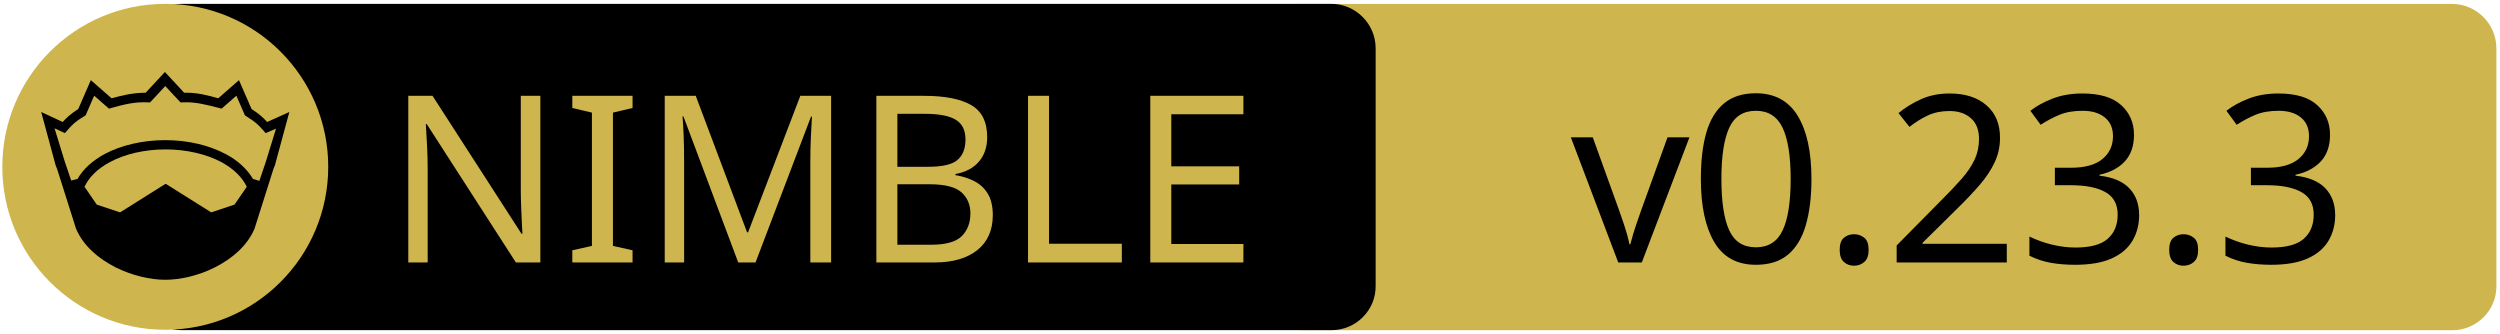
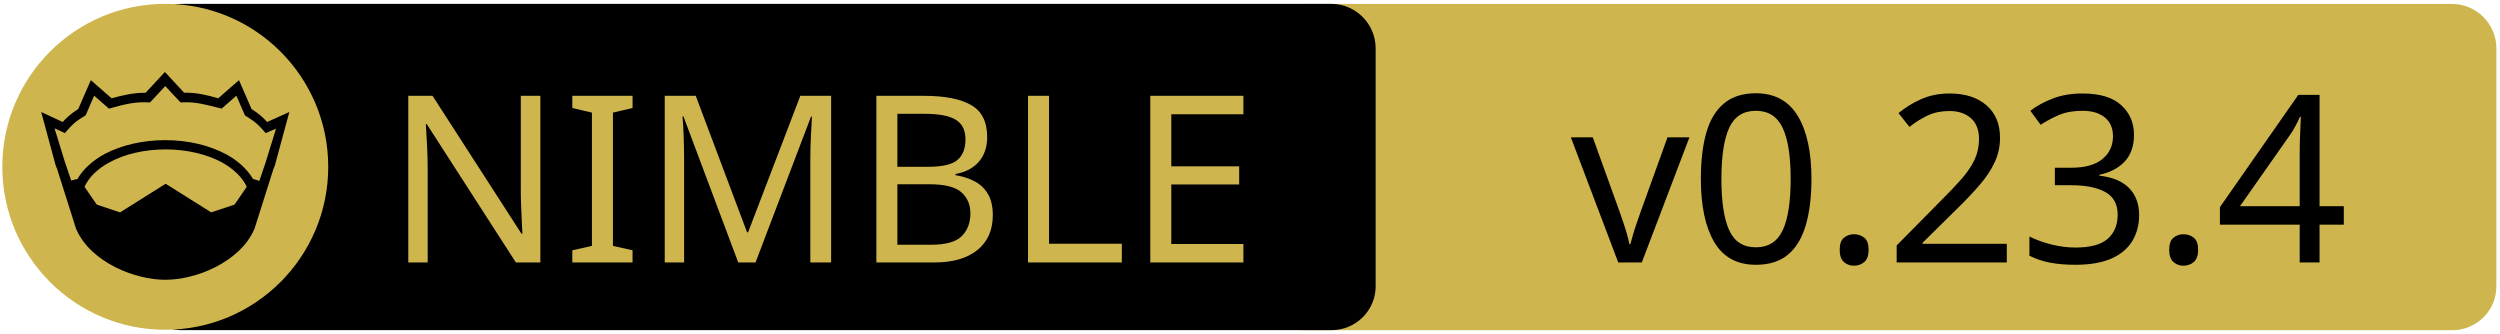
<svg xmlns="http://www.w3.org/2000/svg" xmlns:xlink="http://www.w3.org/1999/xlink" width="675" height="90" xml:space="preserve" version="1.1">
  <a xlink:href="https://github.com/izumiya-keisuke/pon2">
    <g>
      <path fill="#CEB54D" id="svg_15" d="m662.123,89.159l-310.5,0c-6.6,0 -12,-5.4 -12,-12l0,-64.1c0,-6.6 5.4,-12 12,-12l310.4,0c6.6,0 12,5.4 12,12l0,64.1c0.1,6.6 -5.3,12 -11.9,12z" />
      <path id="svg_1" d="m359.524,89.139l-310.5,0c-6.6,0 -12,-5.4 -12,-12l0,-64.1c0,-6.6 5.4,-12 12,-12l310.4,0c6.6,0 12,5.4 12,12l0,64.1c0.1,6.6 -5.3,12 -11.9,12z" />
      <rect id="svg_2" fill="none" height="45.9" width="315.3" class="st0" y="24.539" x="60.224" />
      <circle id="svg_4" fill="#CEB54D" r="44" cy="45.039" cx="44.624" class="st1" />
      <g id="XMLID_4_">
        <path id="svg_5" d="m78.124,30.239l-3.9,14.4l-0.4,1l-5.1,16.1c0,0 0,0 0,0c-2,4.7 -6.1,8.1 -10.6,10.4c-4.5,2.3 -9.5,3.4 -13.5,3.4c-4,0 -8.9,-1.1 -13.5,-3.4c-4.5,-2.3 -8.6,-5.7 -10.6,-10.4c0,0 0,0 0,0l-5.1,-16.1l-0.4,-1l-3.9,-14.4l5.8,2.7c0.9,-1 2,-2.1 4.2,-3.5l3.4,-7.8l5.6,4.9c2.9,-0.8 5.8,-1.5 9.2,-1.5l5.2,-5.6l5.2,5.6c3.4,-0.1 6.4,0.7 9.2,1.5l5.6,-4.9l3.4,7.8c2.2,1.4 3.3,2.5 4.2,3.5l6,-2.7z" />
        <g id="XMLID_6_">
          <g id="svg_6">
            <path id="svg_7" fill="#CEB54D" d="m66.624,50.439l-3.3,4.8l-6.3,2.1l-12.1,-7.6c-0.1,-0.1 -0.3,-0.1 -0.4,0l-12.1,7.6l-6.3,-2.1l-3.3,-4.8c1.2,-2.6 3.5,-4.9 6.9,-6.7c3.9,-2.1 9.2,-3.4 15,-3.4c5.7,0 11,1.3 15,3.4c3.3,1.8 5.7,4.1 6.9,6.7z" class="st1" />
          </g>
          <g id="svg_8" />
        </g>
        <g id="XMLID_5_">
          <g id="svg_9">
            <path id="svg_10" fill="#CEB54D" d="m74.524,34.739l-2.8,9.1l-1.7,5l-1.6,-0.5c0,0 -0.1,0 -0.1,0c-1.6,-2.7 -4.2,-5.1 -7.5,-6.8c-4.4,-2.3 -10,-3.7 -16.2,-3.7c-6.2,0 -11.9,1.4 -16.3,3.7c-3.3,1.8 -5.9,4.1 -7.4,6.8c0,0 -0.1,0 -0.1,0l-1.6,0.4l-1.7,-5l-2.8,-9.1l2.8,1.3l0.6,-0.7c1.2,-1.3 1.8,-2.2 4.7,-3.9l0.3,-0.2l2.3,-5.3l4,3.5l0.7,-0.2c3.2,-0.9 6.3,-1.7 9.8,-1.5l0.6,0l4.1,-4.4l4.1,4.4l0.6,0c3.5,-0.2 6.5,0.7 9.8,1.5l0.7,0.2l4,-3.5l2.3,5.3l0.3,0.2c2.9,1.8 3.5,2.6 4.7,3.9l0.6,0.7l2.8,-1.2z" class="st1" />
          </g>
          <g id="svg_11" />
        </g>
      </g>
      <text x="-442" y="-350.021" id="svg_16" font-size="63px" font-family="'PT Sans Caption', 'Tahoma', 'Helvetica Neue Medium', 'PT Sans', sans-serif" fill="#CEB54D" class="st1 st2 st3" transform="matrix(1 0 0 1 546.13 420.879)">NIMBLE</text>
-       <text x="-122.0" y="-350.012" id="svg_17" font-size="63.012px" font-family="'PT Sans Caption', 'Tahoma', 'Helvetica Neue Medium', 'PT Sans', sans-serif" fill="#000000" class="st1 st2 st3" transform="matrix(1 0 0 1 546.13 420.879)">v0.23.3</text>
+       <text x="-122.0" y="-350.012" id="svg_17" font-size="63.012px" font-family="'PT Sans Caption', 'Tahoma', 'Helvetica Neue Medium', 'PT Sans', sans-serif" fill="#000000" class="st1 st2 st3" transform="matrix(1 0 0 1 546.13 420.879)">v0.23.4</text>
    </g>
  </a>
</svg>
